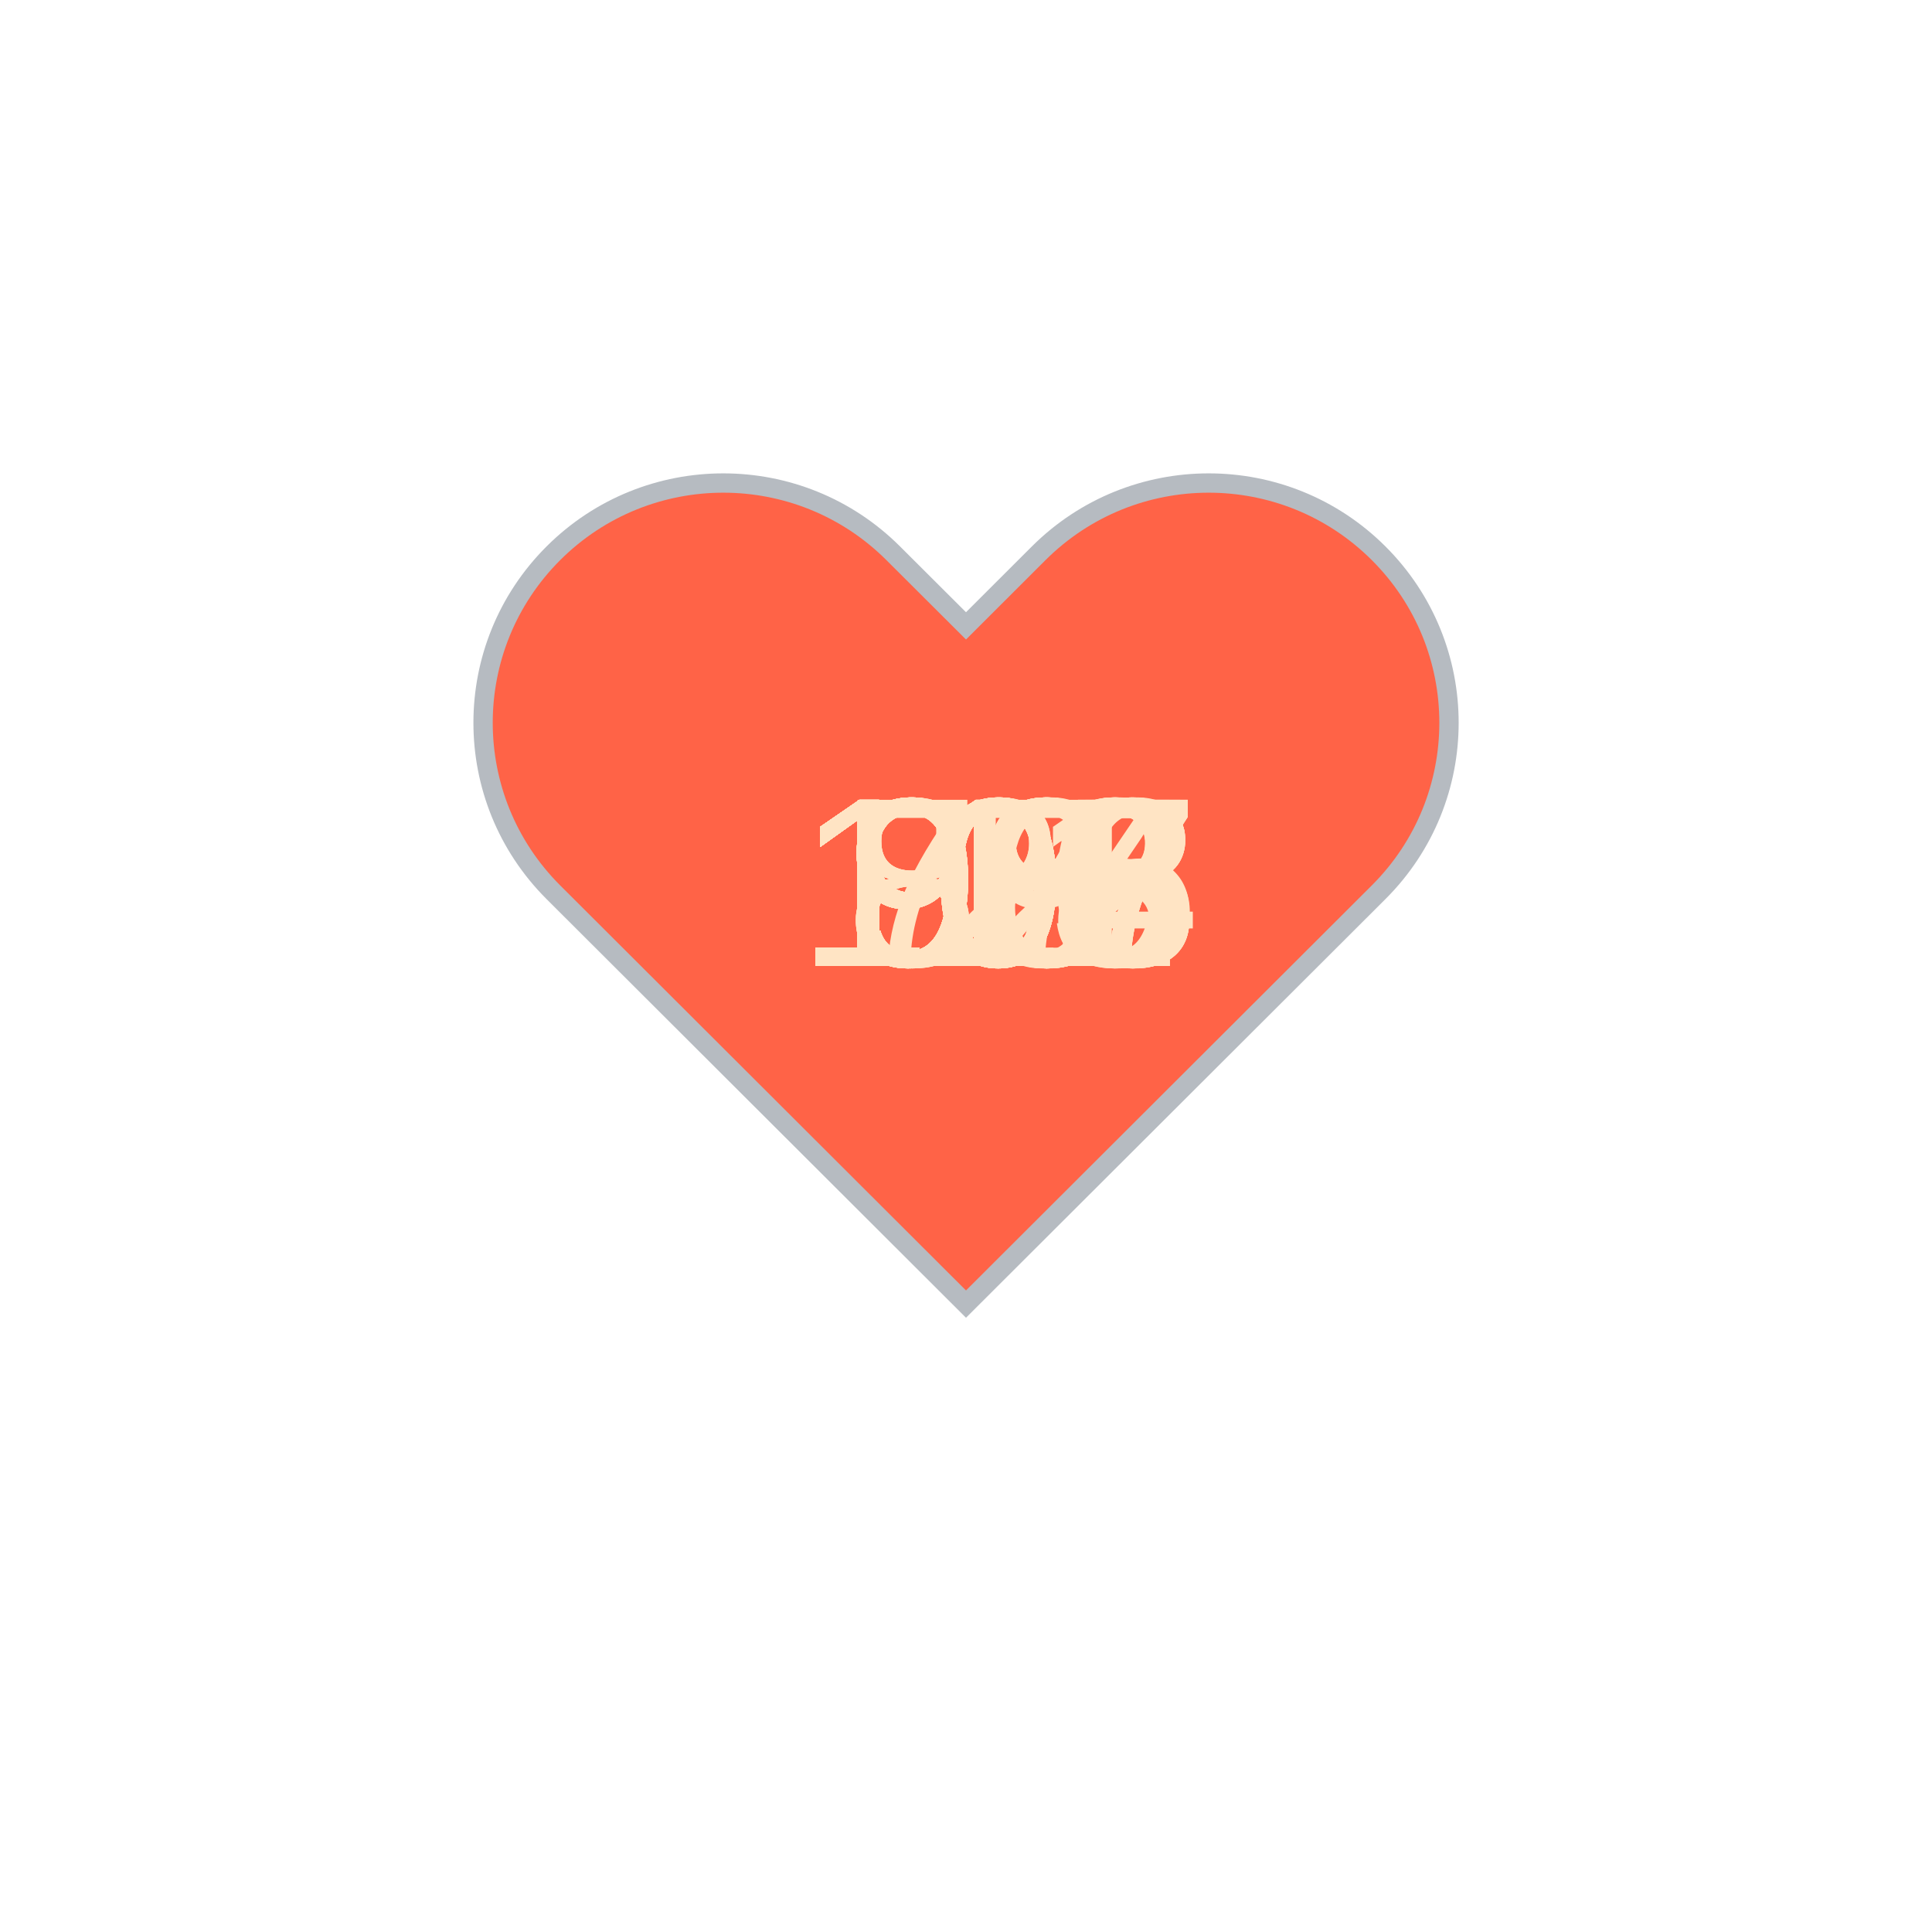
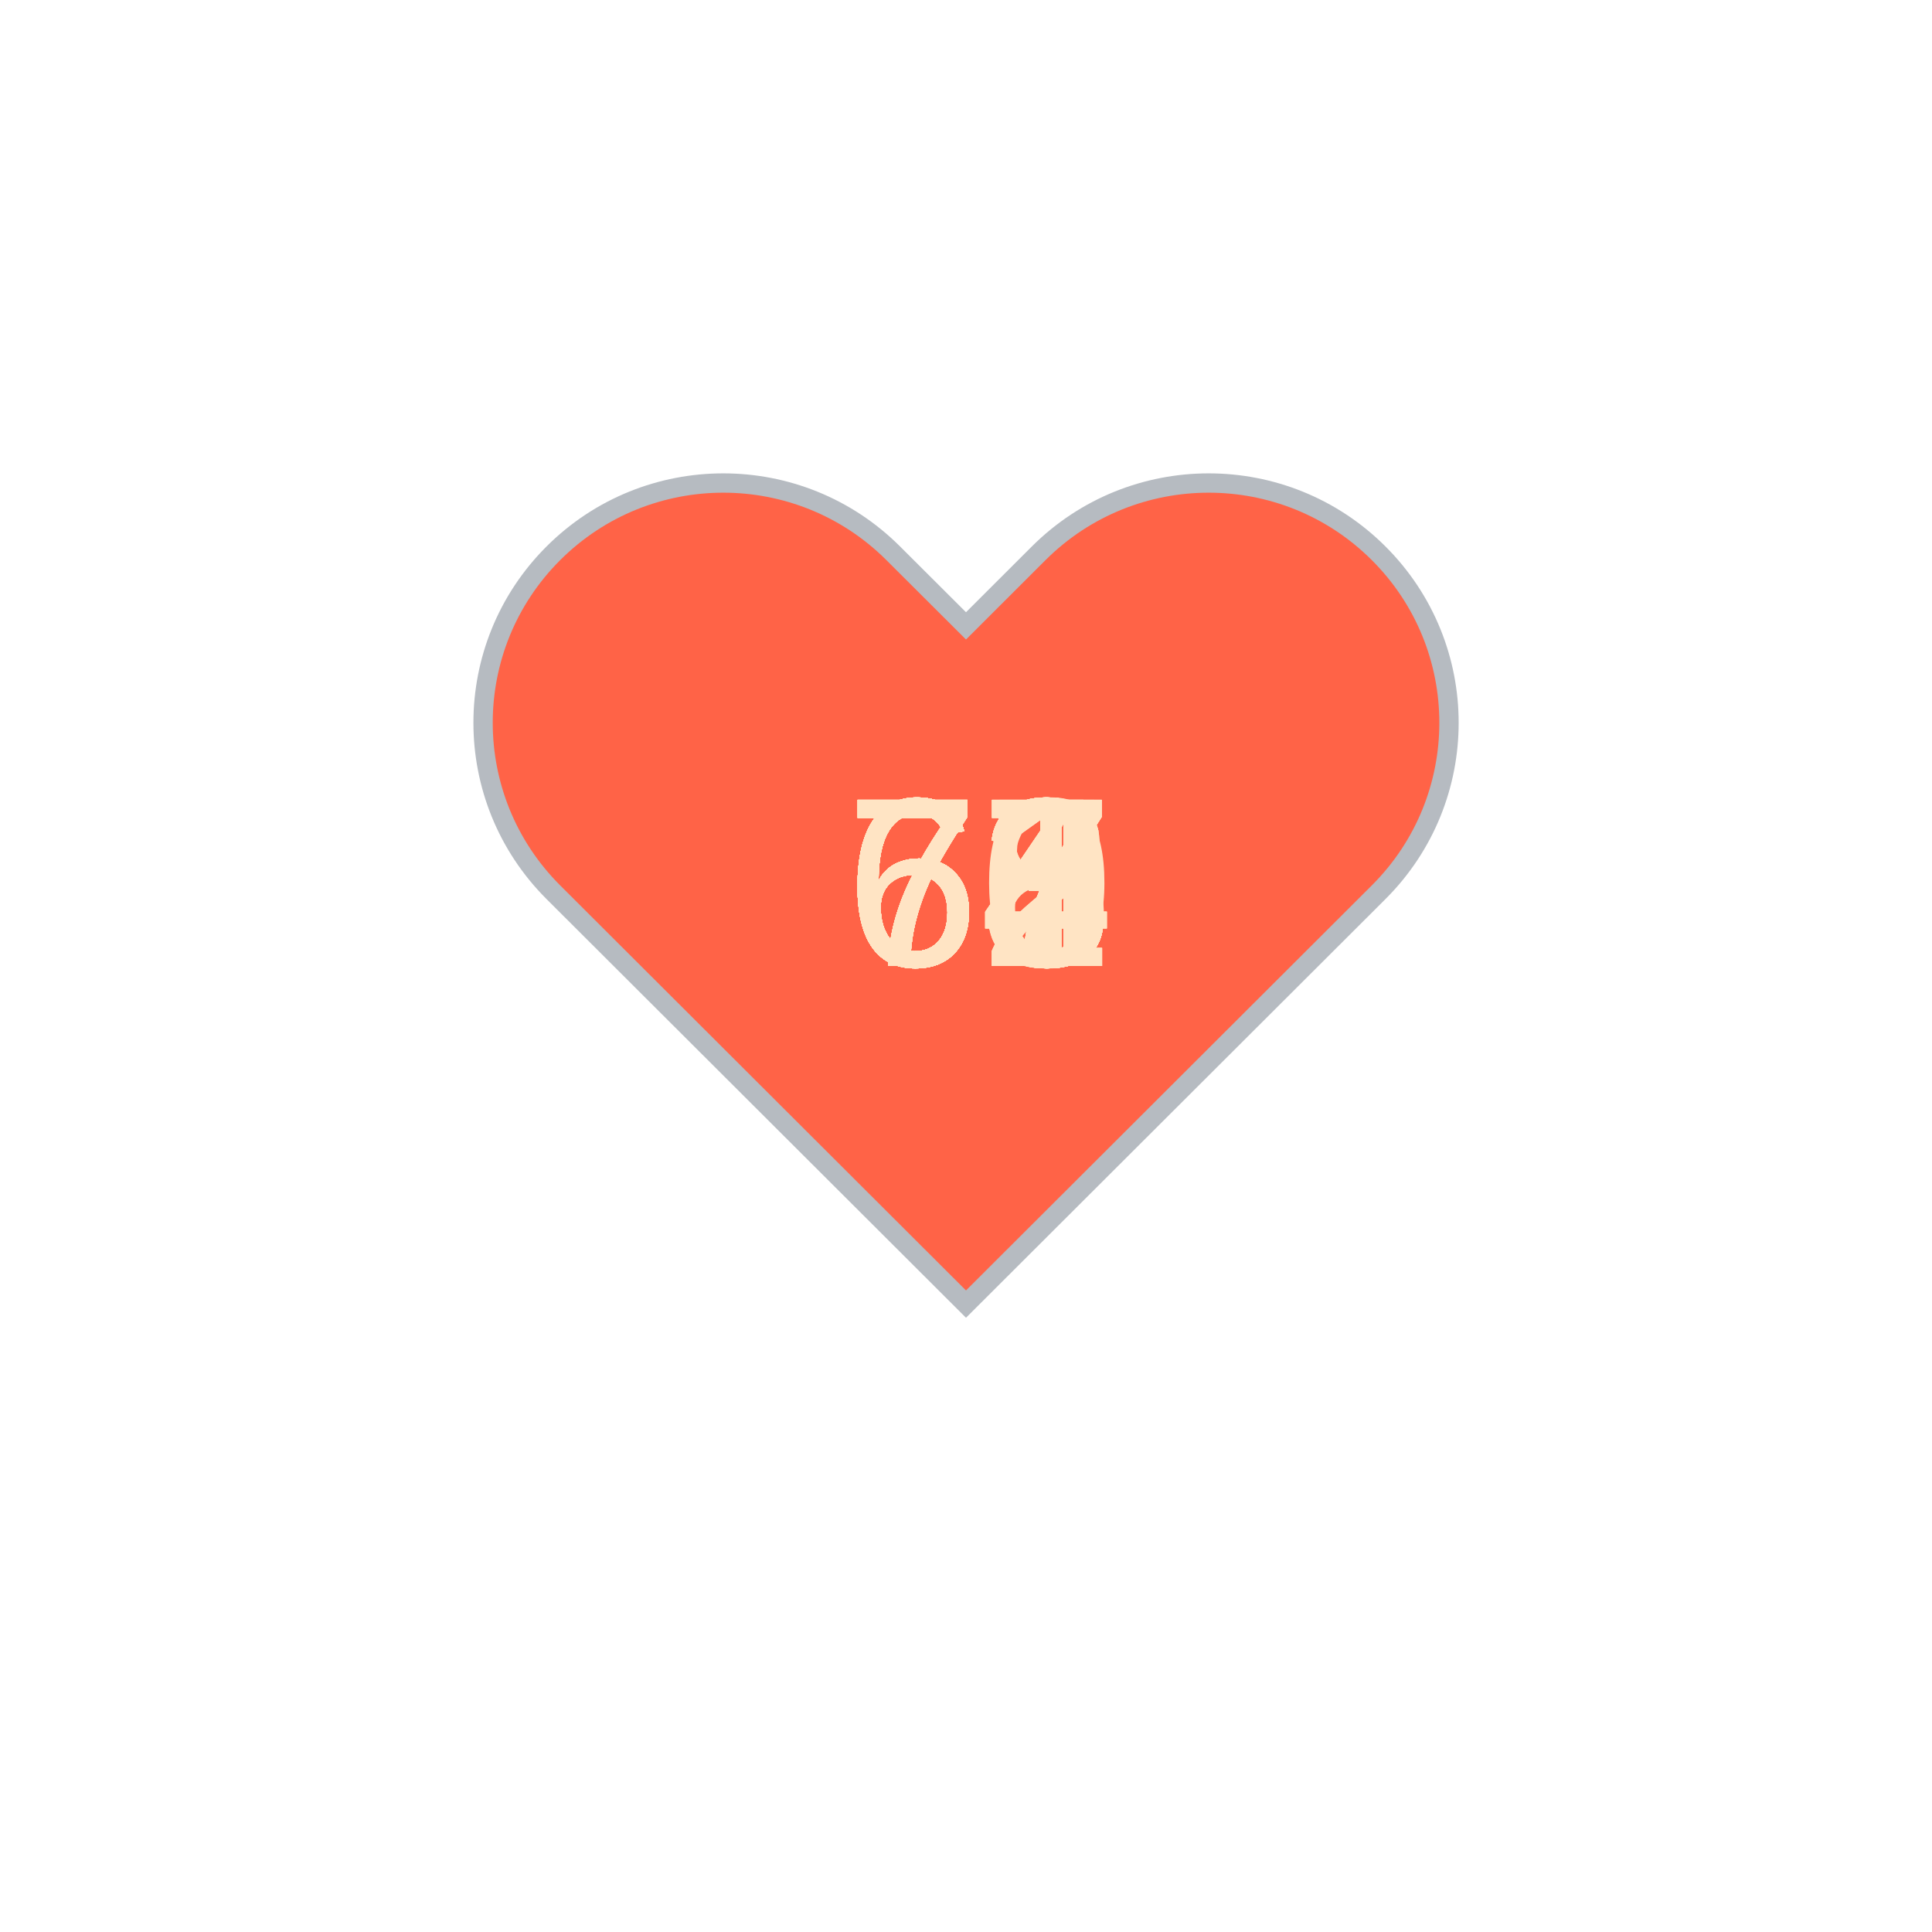
<svg xmlns="http://www.w3.org/2000/svg" baseProfile="full" height="150" version="1.1" viewBox="0,0,200,200" width="150">
  <defs />
  <g transform="translate(100 100)">
    <path d="M92.71,7.27L92.71,7.27c-9.71-9.69-25.46-9.69-35.18,0L50,14.79l-7.54-7.52C32.75-2.42,17-2.42,7.29,7.27v0 c-9.71,9.69-9.71,25.41,0,35.1L50,85l42.71-42.63C102.43,32.68,102.43,16.96,92.71,7.27z" fill="tomato" stroke="#B6BBC1" stroke-width="2" transform="translate(-50 -50)" />
    <animateTransform additive="sum" attributeName="transform" dur="1.2s" repeatCount="indefinite" type="scale" values="1; 1.5; 1.25; 1.5; 1.5; 1;" />
-     <text fill="bisque" style="font-size:25px; font-family:Arial" transform="translate(-17.5 0)">112<animate attributeName="visibility" dur="36.0s" keyTimes="0;0.03;0.07;0.1;0.13;0.17;0.2;0.23;0.27;0.3;0.33;0.37;0.4;0.43;0.47;0.5;0.53;0.57;0.6;0.63;0.67;0.7;0.73;0.77;0.8;0.83;0.87;0.9;0.93;0.97;1.0" repeatCount="indefinite" values="visible;hidden;hidden;hidden;hidden;hidden;hidden;hidden;hidden;hidden;hidden;hidden;hidden;hidden;hidden;hidden;hidden;hidden;hidden;hidden;hidden;hidden;hidden;hidden;hidden;hidden;hidden;hidden;hidden;hidden;hidden" />
+     <text fill="bisque" style="font-size:25px; font-family:Arial" transform="translate(-12.5 0)">67<animate attributeName="visibility" dur="36.0s" keyTimes="0;0.03;0.07;0.1;0.13;0.17;0.2;0.23;0.27;0.3;0.33;0.37;0.4;0.43;0.47;0.5;0.53;0.57;0.6;0.63;0.67;0.7;0.73;0.77;0.8;0.83;0.87;0.9;0.93;0.97;1.0" repeatCount="indefinite" values="visible;hidden;hidden;hidden;hidden;hidden;hidden;hidden;hidden;hidden;hidden;hidden;hidden;hidden;hidden;hidden;hidden;hidden;hidden;hidden;hidden;hidden;hidden;hidden;hidden;hidden;hidden;hidden;hidden;hidden;hidden" />
    </text>
-     <text fill="bisque" style="font-size:25px; font-family:Arial" transform="translate(-17.5 0)">110<animate attributeName="visibility" dur="36.0s" keyTimes="0;0.03;0.07;0.1;0.13;0.17;0.2;0.23;0.27;0.3;0.33;0.37;0.4;0.43;0.47;0.5;0.53;0.57;0.6;0.63;0.67;0.7;0.73;0.77;0.8;0.83;0.87;0.9;0.93;0.97;1.0" repeatCount="indefinite" values="hidden;visible;hidden;hidden;hidden;hidden;hidden;hidden;hidden;hidden;hidden;hidden;hidden;hidden;hidden;hidden;hidden;hidden;hidden;hidden;hidden;hidden;hidden;hidden;hidden;hidden;hidden;hidden;hidden;hidden;hidden" />
+     <text fill="bisque" style="font-size:25px; font-family:Arial" transform="translate(-12.5 0)">65<animate attributeName="visibility" dur="36.0s" keyTimes="0;0.03;0.07;0.1;0.13;0.17;0.2;0.23;0.27;0.3;0.33;0.37;0.4;0.43;0.47;0.5;0.53;0.57;0.6;0.63;0.67;0.7;0.73;0.77;0.8;0.83;0.87;0.9;0.93;0.97;1.0" repeatCount="indefinite" values="hidden;visible;hidden;hidden;hidden;hidden;hidden;hidden;hidden;hidden;hidden;hidden;hidden;hidden;hidden;hidden;hidden;hidden;hidden;hidden;hidden;hidden;hidden;hidden;hidden;hidden;hidden;hidden;hidden;hidden;hidden" />
    </text>
-     <text fill="bisque" style="font-size:25px; font-family:Arial" transform="translate(-17.5 0)">105<animate attributeName="visibility" dur="36.0s" keyTimes="0;0.03;0.07;0.1;0.13;0.17;0.2;0.23;0.27;0.3;0.33;0.37;0.4;0.43;0.47;0.5;0.53;0.57;0.6;0.63;0.67;0.7;0.73;0.77;0.8;0.83;0.87;0.9;0.93;0.97;1.0" repeatCount="indefinite" values="hidden;hidden;visible;hidden;hidden;hidden;hidden;hidden;hidden;hidden;hidden;hidden;hidden;hidden;hidden;hidden;hidden;hidden;hidden;hidden;hidden;hidden;hidden;hidden;hidden;hidden;hidden;hidden;hidden;hidden;hidden" />
+     <text fill="bisque" style="font-size:25px; font-family:Arial" transform="translate(-12.5 0)">67<animate attributeName="visibility" dur="36.0s" keyTimes="0;0.03;0.07;0.1;0.13;0.17;0.2;0.23;0.27;0.3;0.33;0.37;0.4;0.43;0.47;0.5;0.53;0.57;0.6;0.63;0.67;0.7;0.73;0.77;0.8;0.83;0.87;0.9;0.93;0.97;1.0" repeatCount="indefinite" values="hidden;hidden;visible;hidden;hidden;hidden;hidden;hidden;hidden;hidden;hidden;hidden;hidden;hidden;hidden;hidden;hidden;hidden;hidden;hidden;hidden;hidden;hidden;hidden;hidden;hidden;hidden;hidden;hidden;hidden;hidden" />
    </text>
-     <text fill="bisque" style="font-size:25px; font-family:Arial" transform="translate(-17.5 0)">108<animate attributeName="visibility" dur="36.0s" keyTimes="0;0.03;0.07;0.1;0.13;0.17;0.2;0.23;0.27;0.3;0.33;0.37;0.4;0.43;0.47;0.5;0.53;0.57;0.6;0.63;0.67;0.7;0.73;0.77;0.8;0.83;0.87;0.9;0.93;0.97;1.0" repeatCount="indefinite" values="hidden;hidden;hidden;visible;hidden;hidden;hidden;hidden;hidden;hidden;hidden;hidden;hidden;hidden;hidden;hidden;hidden;hidden;hidden;hidden;hidden;hidden;hidden;hidden;hidden;hidden;hidden;hidden;hidden;hidden;hidden" />
+     <text fill="bisque" style="font-size:25px; font-family:Arial" transform="translate(-12.5 0)">64<animate attributeName="visibility" dur="36.0s" keyTimes="0;0.03;0.07;0.1;0.13;0.17;0.2;0.23;0.27;0.3;0.33;0.37;0.4;0.43;0.47;0.5;0.53;0.57;0.6;0.63;0.67;0.7;0.73;0.77;0.8;0.83;0.87;0.9;0.93;0.97;1.0" repeatCount="indefinite" values="hidden;hidden;hidden;visible;hidden;hidden;hidden;hidden;hidden;hidden;hidden;hidden;hidden;hidden;hidden;hidden;hidden;hidden;hidden;hidden;hidden;hidden;hidden;hidden;hidden;hidden;hidden;hidden;hidden;hidden;hidden" />
    </text>
-     <text fill="bisque" style="font-size:25px; font-family:Arial" transform="translate(-17.5 0)">116<animate attributeName="visibility" dur="36.0s" keyTimes="0;0.03;0.07;0.1;0.13;0.17;0.2;0.23;0.27;0.3;0.33;0.37;0.4;0.43;0.47;0.5;0.53;0.57;0.6;0.63;0.67;0.7;0.73;0.77;0.8;0.83;0.87;0.9;0.93;0.97;1.0" repeatCount="indefinite" values="hidden;hidden;hidden;hidden;visible;hidden;hidden;hidden;hidden;hidden;hidden;hidden;hidden;hidden;hidden;hidden;hidden;hidden;hidden;hidden;hidden;hidden;hidden;hidden;hidden;hidden;hidden;hidden;hidden;hidden;hidden" />
+     <text fill="bisque" style="font-size:25px; font-family:Arial" transform="translate(-12.5 0)">63<animate attributeName="visibility" dur="36.0s" keyTimes="0;0.03;0.07;0.1;0.13;0.17;0.2;0.23;0.27;0.3;0.33;0.37;0.4;0.43;0.47;0.5;0.53;0.57;0.6;0.63;0.67;0.7;0.73;0.77;0.8;0.83;0.87;0.9;0.93;0.97;1.0" repeatCount="indefinite" values="hidden;hidden;hidden;hidden;visible;hidden;hidden;hidden;hidden;hidden;hidden;hidden;hidden;hidden;hidden;hidden;hidden;hidden;hidden;hidden;hidden;hidden;hidden;hidden;hidden;hidden;hidden;hidden;hidden;hidden;hidden" />
    </text>
-     <text fill="bisque" style="font-size:25px; font-family:Arial" transform="translate(-17.5 0)">107<animate attributeName="visibility" dur="36.0s" keyTimes="0;0.03;0.07;0.1;0.13;0.17;0.2;0.23;0.27;0.3;0.33;0.37;0.4;0.43;0.47;0.5;0.53;0.57;0.6;0.63;0.67;0.7;0.73;0.77;0.8;0.83;0.87;0.9;0.93;0.97;1.0" repeatCount="indefinite" values="hidden;hidden;hidden;hidden;hidden;visible;hidden;hidden;hidden;hidden;hidden;hidden;hidden;hidden;hidden;hidden;hidden;hidden;hidden;hidden;hidden;hidden;hidden;hidden;hidden;hidden;hidden;hidden;hidden;hidden;hidden" />
+     <text fill="bisque" style="font-size:25px; font-family:Arial" transform="translate(-12.5 0)">63<animate attributeName="visibility" dur="36.0s" keyTimes="0;0.03;0.07;0.1;0.13;0.17;0.2;0.23;0.27;0.3;0.33;0.37;0.4;0.43;0.47;0.5;0.53;0.57;0.6;0.63;0.67;0.7;0.73;0.77;0.8;0.83;0.87;0.9;0.93;0.97;1.0" repeatCount="indefinite" values="hidden;hidden;hidden;hidden;hidden;visible;hidden;hidden;hidden;hidden;hidden;hidden;hidden;hidden;hidden;hidden;hidden;hidden;hidden;hidden;hidden;hidden;hidden;hidden;hidden;hidden;hidden;hidden;hidden;hidden;hidden" />
    </text>
-     <text fill="bisque" style="font-size:25px; font-family:Arial" transform="translate(-17.5 0)">106<animate attributeName="visibility" dur="36.0s" keyTimes="0;0.03;0.07;0.1;0.13;0.17;0.2;0.23;0.27;0.3;0.33;0.37;0.4;0.43;0.47;0.5;0.53;0.57;0.6;0.63;0.67;0.7;0.73;0.77;0.8;0.83;0.87;0.9;0.93;0.97;1.0" repeatCount="indefinite" values="hidden;hidden;hidden;hidden;hidden;hidden;visible;hidden;hidden;hidden;hidden;hidden;hidden;hidden;hidden;hidden;hidden;hidden;hidden;hidden;hidden;hidden;hidden;hidden;hidden;hidden;hidden;hidden;hidden;hidden;hidden" />
+     <text fill="bisque" style="font-size:25px; font-family:Arial" transform="translate(-12.5 0)">66<animate attributeName="visibility" dur="36.0s" keyTimes="0;0.03;0.07;0.1;0.13;0.17;0.2;0.23;0.27;0.3;0.33;0.37;0.4;0.43;0.47;0.5;0.53;0.57;0.6;0.63;0.67;0.7;0.73;0.77;0.8;0.83;0.87;0.9;0.93;0.97;1.0" repeatCount="indefinite" values="hidden;hidden;hidden;hidden;hidden;hidden;visible;hidden;hidden;hidden;hidden;hidden;hidden;hidden;hidden;hidden;hidden;hidden;hidden;hidden;hidden;hidden;hidden;hidden;hidden;hidden;hidden;hidden;hidden;hidden;hidden" />
    </text>
-     <text fill="bisque" style="font-size:25px; font-family:Arial" transform="translate(-17.5 0)">108<animate attributeName="visibility" dur="36.0s" keyTimes="0;0.03;0.07;0.1;0.13;0.17;0.2;0.23;0.27;0.3;0.33;0.37;0.4;0.43;0.47;0.5;0.53;0.57;0.6;0.63;0.67;0.7;0.73;0.77;0.8;0.83;0.87;0.9;0.93;0.97;1.0" repeatCount="indefinite" values="hidden;hidden;hidden;hidden;hidden;hidden;hidden;visible;hidden;hidden;hidden;hidden;hidden;hidden;hidden;hidden;hidden;hidden;hidden;hidden;hidden;hidden;hidden;hidden;hidden;hidden;hidden;hidden;hidden;hidden;hidden" />
+     <text fill="bisque" style="font-size:25px; font-family:Arial" transform="translate(-12.5 0)">68<animate attributeName="visibility" dur="36.0s" keyTimes="0;0.03;0.07;0.1;0.13;0.17;0.2;0.23;0.27;0.3;0.33;0.37;0.4;0.43;0.47;0.5;0.53;0.57;0.6;0.63;0.67;0.7;0.73;0.77;0.8;0.83;0.87;0.9;0.93;0.97;1.0" repeatCount="indefinite" values="hidden;hidden;hidden;hidden;hidden;hidden;hidden;visible;hidden;hidden;hidden;hidden;hidden;hidden;hidden;hidden;hidden;hidden;hidden;hidden;hidden;hidden;hidden;hidden;hidden;hidden;hidden;hidden;hidden;hidden;hidden" />
    </text>
-     <text fill="bisque" style="font-size:25px; font-family:Arial" transform="translate(-17.5 0)">107<animate attributeName="visibility" dur="36.0s" keyTimes="0;0.03;0.07;0.1;0.13;0.17;0.2;0.23;0.27;0.3;0.33;0.37;0.4;0.43;0.47;0.5;0.53;0.57;0.6;0.63;0.67;0.7;0.73;0.77;0.8;0.83;0.87;0.9;0.93;0.97;1.0" repeatCount="indefinite" values="hidden;hidden;hidden;hidden;hidden;hidden;hidden;hidden;visible;hidden;hidden;hidden;hidden;hidden;hidden;hidden;hidden;hidden;hidden;hidden;hidden;hidden;hidden;hidden;hidden;hidden;hidden;hidden;hidden;hidden;hidden" />
+     <text fill="bisque" style="font-size:25px; font-family:Arial" transform="translate(-12.5 0)">62<animate attributeName="visibility" dur="36.0s" keyTimes="0;0.03;0.07;0.1;0.13;0.17;0.2;0.23;0.27;0.3;0.33;0.37;0.4;0.43;0.47;0.5;0.53;0.57;0.6;0.63;0.67;0.7;0.73;0.77;0.8;0.83;0.87;0.9;0.93;0.97;1.0" repeatCount="indefinite" values="hidden;hidden;hidden;hidden;hidden;hidden;hidden;hidden;visible;hidden;hidden;hidden;hidden;hidden;hidden;hidden;hidden;hidden;hidden;hidden;hidden;hidden;hidden;hidden;hidden;hidden;hidden;hidden;hidden;hidden;hidden" />
    </text>
-     <text fill="bisque" style="font-size:25px; font-family:Arial" transform="translate(-17.5 0)">107<animate attributeName="visibility" dur="36.0s" keyTimes="0;0.03;0.07;0.1;0.13;0.17;0.2;0.23;0.27;0.3;0.33;0.37;0.4;0.43;0.47;0.5;0.53;0.57;0.6;0.63;0.67;0.7;0.73;0.77;0.8;0.83;0.87;0.9;0.93;0.97;1.0" repeatCount="indefinite" values="hidden;hidden;hidden;hidden;hidden;hidden;hidden;hidden;hidden;visible;hidden;hidden;hidden;hidden;hidden;hidden;hidden;hidden;hidden;hidden;hidden;hidden;hidden;hidden;hidden;hidden;hidden;hidden;hidden;hidden;hidden" />
+     <text fill="bisque" style="font-size:25px; font-family:Arial" transform="translate(-12.5 0)">64<animate attributeName="visibility" dur="36.0s" keyTimes="0;0.03;0.07;0.1;0.13;0.17;0.2;0.23;0.27;0.3;0.33;0.37;0.4;0.43;0.47;0.5;0.53;0.57;0.6;0.63;0.67;0.7;0.73;0.77;0.8;0.83;0.87;0.9;0.93;0.97;1.0" repeatCount="indefinite" values="hidden;hidden;hidden;hidden;hidden;hidden;hidden;hidden;hidden;visible;hidden;hidden;hidden;hidden;hidden;hidden;hidden;hidden;hidden;hidden;hidden;hidden;hidden;hidden;hidden;hidden;hidden;hidden;hidden;hidden;hidden" />
    </text>
-     <text fill="bisque" style="font-size:25px; font-family:Arial" transform="translate(-12.5 0)">96<animate attributeName="visibility" dur="36.0s" keyTimes="0;0.03;0.07;0.1;0.13;0.17;0.2;0.23;0.27;0.3;0.33;0.37;0.4;0.43;0.47;0.5;0.53;0.57;0.6;0.63;0.67;0.7;0.73;0.77;0.8;0.83;0.87;0.9;0.93;0.97;1.0" repeatCount="indefinite" values="hidden;hidden;hidden;hidden;hidden;hidden;hidden;hidden;hidden;hidden;visible;hidden;hidden;hidden;hidden;hidden;hidden;hidden;hidden;hidden;hidden;hidden;hidden;hidden;hidden;hidden;hidden;hidden;hidden;hidden;hidden" />
+     <text fill="bisque" style="font-size:25px; font-family:Arial" transform="translate(-12.5 0)">67<animate attributeName="visibility" dur="36.0s" keyTimes="0;0.03;0.07;0.1;0.13;0.17;0.2;0.23;0.27;0.3;0.33;0.37;0.4;0.43;0.47;0.5;0.53;0.57;0.6;0.63;0.67;0.7;0.73;0.77;0.8;0.83;0.87;0.9;0.93;0.97;1.0" repeatCount="indefinite" values="hidden;hidden;hidden;hidden;hidden;hidden;hidden;hidden;hidden;hidden;visible;hidden;hidden;hidden;hidden;hidden;hidden;hidden;hidden;hidden;hidden;hidden;hidden;hidden;hidden;hidden;hidden;hidden;hidden;hidden;hidden" />
    </text>
-     <text fill="bisque" style="font-size:25px; font-family:Arial" transform="translate(-12.5 0)">90<animate attributeName="visibility" dur="36.0s" keyTimes="0;0.03;0.07;0.1;0.13;0.17;0.2;0.23;0.27;0.3;0.33;0.37;0.4;0.43;0.47;0.5;0.53;0.57;0.6;0.63;0.67;0.7;0.73;0.77;0.8;0.83;0.87;0.9;0.93;0.97;1.0" repeatCount="indefinite" values="hidden;hidden;hidden;hidden;hidden;hidden;hidden;hidden;hidden;hidden;hidden;visible;hidden;hidden;hidden;hidden;hidden;hidden;hidden;hidden;hidden;hidden;hidden;hidden;hidden;hidden;hidden;hidden;hidden;hidden;hidden" />
+     <text fill="bisque" style="font-size:25px; font-family:Arial" transform="translate(-12.5 0)">68<animate attributeName="visibility" dur="36.0s" keyTimes="0;0.03;0.07;0.1;0.13;0.17;0.2;0.23;0.27;0.3;0.33;0.37;0.4;0.43;0.47;0.5;0.53;0.57;0.6;0.63;0.67;0.7;0.73;0.77;0.8;0.83;0.87;0.9;0.93;0.97;1.0" repeatCount="indefinite" values="hidden;hidden;hidden;hidden;hidden;hidden;hidden;hidden;hidden;hidden;hidden;visible;hidden;hidden;hidden;hidden;hidden;hidden;hidden;hidden;hidden;hidden;hidden;hidden;hidden;hidden;hidden;hidden;hidden;hidden;hidden" />
    </text>
-     <text fill="bisque" style="font-size:25px; font-family:Arial" transform="translate(-12.5 0)">88<animate attributeName="visibility" dur="36.0s" keyTimes="0;0.03;0.07;0.1;0.13;0.17;0.2;0.23;0.27;0.3;0.33;0.37;0.4;0.43;0.47;0.5;0.53;0.57;0.6;0.63;0.67;0.7;0.73;0.77;0.8;0.83;0.87;0.9;0.93;0.97;1.0" repeatCount="indefinite" values="hidden;hidden;hidden;hidden;hidden;hidden;hidden;hidden;hidden;hidden;hidden;hidden;visible;hidden;hidden;hidden;hidden;hidden;hidden;hidden;hidden;hidden;hidden;hidden;hidden;hidden;hidden;hidden;hidden;hidden;hidden" />
+     <text fill="bisque" style="font-size:25px; font-family:Arial" transform="translate(-12.5 0)">64<animate attributeName="visibility" dur="36.0s" keyTimes="0;0.03;0.07;0.1;0.13;0.17;0.2;0.23;0.27;0.3;0.33;0.37;0.4;0.43;0.47;0.5;0.53;0.57;0.6;0.63;0.67;0.7;0.73;0.77;0.8;0.83;0.87;0.9;0.93;0.97;1.0" repeatCount="indefinite" values="hidden;hidden;hidden;hidden;hidden;hidden;hidden;hidden;hidden;hidden;hidden;hidden;visible;hidden;hidden;hidden;hidden;hidden;hidden;hidden;hidden;hidden;hidden;hidden;hidden;hidden;hidden;hidden;hidden;hidden;hidden" />
    </text>
-     <text fill="bisque" style="font-size:25px; font-family:Arial" transform="translate(-12.5 0)">88<animate attributeName="visibility" dur="36.0s" keyTimes="0;0.03;0.07;0.1;0.13;0.17;0.2;0.23;0.27;0.3;0.33;0.37;0.4;0.43;0.47;0.5;0.53;0.57;0.6;0.63;0.67;0.7;0.73;0.77;0.8;0.83;0.87;0.9;0.93;0.97;1.0" repeatCount="indefinite" values="hidden;hidden;hidden;hidden;hidden;hidden;hidden;hidden;hidden;hidden;hidden;hidden;hidden;visible;hidden;hidden;hidden;hidden;hidden;hidden;hidden;hidden;hidden;hidden;hidden;hidden;hidden;hidden;hidden;hidden;hidden" />
+     <text fill="bisque" style="font-size:25px; font-family:Arial" transform="translate(-12.5 0)">63<animate attributeName="visibility" dur="36.0s" keyTimes="0;0.03;0.07;0.1;0.13;0.17;0.2;0.23;0.27;0.3;0.33;0.37;0.4;0.43;0.47;0.5;0.53;0.57;0.6;0.63;0.67;0.7;0.73;0.77;0.8;0.83;0.87;0.9;0.93;0.97;1.0" repeatCount="indefinite" values="hidden;hidden;hidden;hidden;hidden;hidden;hidden;hidden;hidden;hidden;hidden;hidden;hidden;visible;hidden;hidden;hidden;hidden;hidden;hidden;hidden;hidden;hidden;hidden;hidden;hidden;hidden;hidden;hidden;hidden;hidden" />
    </text>
-     <text fill="bisque" style="font-size:25px; font-family:Arial" transform="translate(-12.5 0)">87<animate attributeName="visibility" dur="36.0s" keyTimes="0;0.03;0.07;0.1;0.13;0.17;0.2;0.23;0.27;0.3;0.33;0.37;0.4;0.43;0.47;0.5;0.53;0.57;0.6;0.63;0.67;0.7;0.73;0.77;0.8;0.83;0.87;0.9;0.93;0.97;1.0" repeatCount="indefinite" values="hidden;hidden;hidden;hidden;hidden;hidden;hidden;hidden;hidden;hidden;hidden;hidden;hidden;hidden;visible;hidden;hidden;hidden;hidden;hidden;hidden;hidden;hidden;hidden;hidden;hidden;hidden;hidden;hidden;hidden;hidden" />
+     <text fill="bisque" style="font-size:25px; font-family:Arial" transform="translate(-12.5 0)">63<animate attributeName="visibility" dur="36.0s" keyTimes="0;0.03;0.07;0.1;0.13;0.17;0.2;0.23;0.27;0.3;0.33;0.37;0.4;0.43;0.47;0.5;0.53;0.57;0.6;0.63;0.67;0.7;0.73;0.77;0.8;0.83;0.87;0.9;0.93;0.97;1.0" repeatCount="indefinite" values="hidden;hidden;hidden;hidden;hidden;hidden;hidden;hidden;hidden;hidden;hidden;hidden;hidden;hidden;visible;hidden;hidden;hidden;hidden;hidden;hidden;hidden;hidden;hidden;hidden;hidden;hidden;hidden;hidden;hidden;hidden" />
    </text>
-     <text fill="bisque" style="font-size:25px; font-family:Arial" transform="translate(-12.5 0)">92<animate attributeName="visibility" dur="36.0s" keyTimes="0;0.03;0.07;0.1;0.13;0.17;0.2;0.23;0.27;0.3;0.33;0.37;0.4;0.43;0.47;0.5;0.53;0.57;0.6;0.63;0.67;0.7;0.73;0.77;0.8;0.83;0.87;0.9;0.93;0.97;1.0" repeatCount="indefinite" values="hidden;hidden;hidden;hidden;hidden;hidden;hidden;hidden;hidden;hidden;hidden;hidden;hidden;hidden;hidden;visible;hidden;hidden;hidden;hidden;hidden;hidden;hidden;hidden;hidden;hidden;hidden;hidden;hidden;hidden;hidden" />
+     <text fill="bisque" style="font-size:25px; font-family:Arial" transform="translate(-12.5 0)">63<animate attributeName="visibility" dur="36.0s" keyTimes="0;0.03;0.07;0.1;0.13;0.17;0.2;0.23;0.27;0.3;0.33;0.37;0.4;0.43;0.47;0.5;0.53;0.57;0.6;0.63;0.67;0.7;0.73;0.77;0.8;0.83;0.87;0.9;0.93;0.97;1.0" repeatCount="indefinite" values="hidden;hidden;hidden;hidden;hidden;hidden;hidden;hidden;hidden;hidden;hidden;hidden;hidden;hidden;hidden;visible;hidden;hidden;hidden;hidden;hidden;hidden;hidden;hidden;hidden;hidden;hidden;hidden;hidden;hidden;hidden" />
    </text>
-     <text fill="bisque" style="font-size:25px; font-family:Arial" transform="translate(-12.5 0)">93<animate attributeName="visibility" dur="36.0s" keyTimes="0;0.03;0.07;0.1;0.13;0.17;0.2;0.23;0.27;0.3;0.33;0.37;0.4;0.43;0.47;0.5;0.53;0.57;0.6;0.63;0.67;0.7;0.73;0.77;0.8;0.83;0.87;0.9;0.93;0.97;1.0" repeatCount="indefinite" values="hidden;hidden;hidden;hidden;hidden;hidden;hidden;hidden;hidden;hidden;hidden;hidden;hidden;hidden;hidden;hidden;visible;hidden;hidden;hidden;hidden;hidden;hidden;hidden;hidden;hidden;hidden;hidden;hidden;hidden;hidden" />
+     <text fill="bisque" style="font-size:25px; font-family:Arial" transform="translate(-12.5 0)">63<animate attributeName="visibility" dur="36.0s" keyTimes="0;0.03;0.07;0.1;0.13;0.17;0.2;0.23;0.27;0.3;0.33;0.37;0.4;0.43;0.47;0.5;0.53;0.57;0.6;0.63;0.67;0.7;0.73;0.77;0.8;0.83;0.87;0.9;0.93;0.97;1.0" repeatCount="indefinite" values="hidden;hidden;hidden;hidden;hidden;hidden;hidden;hidden;hidden;hidden;hidden;hidden;hidden;hidden;hidden;hidden;visible;hidden;hidden;hidden;hidden;hidden;hidden;hidden;hidden;hidden;hidden;hidden;hidden;hidden;hidden" />
    </text>
-     <text fill="bisque" style="font-size:25px; font-family:Arial" transform="translate(-12.5 0)">90<animate attributeName="visibility" dur="36.0s" keyTimes="0;0.03;0.07;0.1;0.13;0.17;0.2;0.23;0.27;0.3;0.33;0.37;0.4;0.43;0.47;0.5;0.53;0.57;0.6;0.63;0.67;0.7;0.73;0.77;0.8;0.83;0.87;0.9;0.93;0.97;1.0" repeatCount="indefinite" values="hidden;hidden;hidden;hidden;hidden;hidden;hidden;hidden;hidden;hidden;hidden;hidden;hidden;hidden;hidden;hidden;hidden;visible;hidden;hidden;hidden;hidden;hidden;hidden;hidden;hidden;hidden;hidden;hidden;hidden;hidden" />
+     <text fill="bisque" style="font-size:25px; font-family:Arial" transform="translate(-12.5 0)">63<animate attributeName="visibility" dur="36.0s" keyTimes="0;0.03;0.07;0.1;0.13;0.17;0.2;0.23;0.27;0.3;0.33;0.37;0.4;0.43;0.47;0.5;0.53;0.57;0.6;0.63;0.67;0.7;0.73;0.77;0.8;0.83;0.87;0.9;0.93;0.97;1.0" repeatCount="indefinite" values="hidden;hidden;hidden;hidden;hidden;hidden;hidden;hidden;hidden;hidden;hidden;hidden;hidden;hidden;hidden;hidden;hidden;visible;hidden;hidden;hidden;hidden;hidden;hidden;hidden;hidden;hidden;hidden;hidden;hidden;hidden" />
    </text>
-     <text fill="bisque" style="font-size:25px; font-family:Arial" transform="translate(-12.5 0)">90<animate attributeName="visibility" dur="36.0s" keyTimes="0;0.03;0.07;0.1;0.13;0.17;0.2;0.23;0.27;0.3;0.33;0.37;0.4;0.43;0.47;0.5;0.53;0.57;0.6;0.63;0.67;0.7;0.73;0.77;0.8;0.83;0.87;0.9;0.93;0.97;1.0" repeatCount="indefinite" values="hidden;hidden;hidden;hidden;hidden;hidden;hidden;hidden;hidden;hidden;hidden;hidden;hidden;hidden;hidden;hidden;hidden;hidden;visible;hidden;hidden;hidden;hidden;hidden;hidden;hidden;hidden;hidden;hidden;hidden;hidden" />
+     <text fill="bisque" style="font-size:25px; font-family:Arial" transform="translate(-12.5 0)">71<animate attributeName="visibility" dur="36.0s" keyTimes="0;0.03;0.07;0.1;0.13;0.17;0.2;0.23;0.27;0.3;0.33;0.37;0.4;0.43;0.47;0.5;0.53;0.57;0.6;0.63;0.67;0.7;0.73;0.77;0.8;0.83;0.87;0.9;0.93;0.97;1.0" repeatCount="indefinite" values="hidden;hidden;hidden;hidden;hidden;hidden;hidden;hidden;hidden;hidden;hidden;hidden;hidden;hidden;hidden;hidden;hidden;hidden;visible;hidden;hidden;hidden;hidden;hidden;hidden;hidden;hidden;hidden;hidden;hidden;hidden" />
    </text>
-     <text fill="bisque" style="font-size:25px; font-family:Arial" transform="translate(-12.5 0)">93<animate attributeName="visibility" dur="36.0s" keyTimes="0;0.03;0.07;0.1;0.13;0.17;0.2;0.23;0.27;0.3;0.33;0.37;0.4;0.43;0.47;0.5;0.53;0.57;0.6;0.63;0.67;0.7;0.73;0.77;0.8;0.83;0.87;0.9;0.93;0.97;1.0" repeatCount="indefinite" values="hidden;hidden;hidden;hidden;hidden;hidden;hidden;hidden;hidden;hidden;hidden;hidden;hidden;hidden;hidden;hidden;hidden;hidden;hidden;visible;hidden;hidden;hidden;hidden;hidden;hidden;hidden;hidden;hidden;hidden;hidden" />
+     <text fill="bisque" style="font-size:25px; font-family:Arial" transform="translate(-12.5 0)">73<animate attributeName="visibility" dur="36.0s" keyTimes="0;0.03;0.07;0.1;0.13;0.17;0.2;0.23;0.27;0.3;0.33;0.37;0.4;0.43;0.47;0.5;0.53;0.57;0.6;0.63;0.67;0.7;0.73;0.77;0.8;0.83;0.87;0.9;0.93;0.97;1.0" repeatCount="indefinite" values="hidden;hidden;hidden;hidden;hidden;hidden;hidden;hidden;hidden;hidden;hidden;hidden;hidden;hidden;hidden;hidden;hidden;hidden;hidden;visible;hidden;hidden;hidden;hidden;hidden;hidden;hidden;hidden;hidden;hidden;hidden" />
    </text>
-     <text fill="bisque" style="font-size:25px; font-family:Arial" transform="translate(-12.5 0)">98<animate attributeName="visibility" dur="36.0s" keyTimes="0;0.03;0.07;0.1;0.13;0.17;0.2;0.23;0.27;0.3;0.33;0.37;0.4;0.43;0.47;0.5;0.53;0.57;0.6;0.63;0.67;0.7;0.73;0.77;0.8;0.83;0.87;0.9;0.93;0.97;1.0" repeatCount="indefinite" values="hidden;hidden;hidden;hidden;hidden;hidden;hidden;hidden;hidden;hidden;hidden;hidden;hidden;hidden;hidden;hidden;hidden;hidden;hidden;hidden;visible;hidden;hidden;hidden;hidden;hidden;hidden;hidden;hidden;hidden;hidden" />
+     <text fill="bisque" style="font-size:25px; font-family:Arial" transform="translate(-12.5 0)">74<animate attributeName="visibility" dur="36.0s" keyTimes="0;0.03;0.07;0.1;0.13;0.17;0.2;0.23;0.27;0.3;0.33;0.37;0.4;0.43;0.47;0.5;0.53;0.57;0.6;0.63;0.67;0.7;0.73;0.77;0.8;0.83;0.87;0.9;0.93;0.97;1.0" repeatCount="indefinite" values="hidden;hidden;hidden;hidden;hidden;hidden;hidden;hidden;hidden;hidden;hidden;hidden;hidden;hidden;hidden;hidden;hidden;hidden;hidden;hidden;visible;hidden;hidden;hidden;hidden;hidden;hidden;hidden;hidden;hidden;hidden" />
    </text>
-     <text fill="bisque" style="font-size:25px; font-family:Arial" transform="translate(-17.5 0)">123<animate attributeName="visibility" dur="36.0s" keyTimes="0;0.03;0.07;0.1;0.13;0.17;0.2;0.23;0.27;0.3;0.33;0.37;0.4;0.43;0.47;0.5;0.53;0.57;0.6;0.63;0.67;0.7;0.73;0.77;0.8;0.83;0.87;0.9;0.93;0.97;1.0" repeatCount="indefinite" values="hidden;hidden;hidden;hidden;hidden;hidden;hidden;hidden;hidden;hidden;hidden;hidden;hidden;hidden;hidden;hidden;hidden;hidden;hidden;hidden;hidden;visible;hidden;hidden;hidden;hidden;hidden;hidden;hidden;hidden;hidden" />
+     <text fill="bisque" style="font-size:25px; font-family:Arial" transform="translate(-12.5 0)">73<animate attributeName="visibility" dur="36.0s" keyTimes="0;0.03;0.07;0.1;0.13;0.17;0.2;0.23;0.27;0.3;0.33;0.37;0.4;0.43;0.47;0.5;0.53;0.57;0.6;0.63;0.67;0.7;0.73;0.77;0.8;0.83;0.87;0.9;0.93;0.97;1.0" repeatCount="indefinite" values="hidden;hidden;hidden;hidden;hidden;hidden;hidden;hidden;hidden;hidden;hidden;hidden;hidden;hidden;hidden;hidden;hidden;hidden;hidden;hidden;hidden;visible;hidden;hidden;hidden;hidden;hidden;hidden;hidden;hidden;hidden" />
    </text>
-     <text fill="bisque" style="font-size:25px; font-family:Arial" transform="translate(-17.5 0)">118<animate attributeName="visibility" dur="36.0s" keyTimes="0;0.03;0.07;0.1;0.13;0.17;0.2;0.23;0.27;0.3;0.33;0.37;0.4;0.43;0.47;0.5;0.53;0.57;0.6;0.63;0.67;0.7;0.73;0.77;0.8;0.83;0.87;0.9;0.93;0.97;1.0" repeatCount="indefinite" values="hidden;hidden;hidden;hidden;hidden;hidden;hidden;hidden;hidden;hidden;hidden;hidden;hidden;hidden;hidden;hidden;hidden;hidden;hidden;hidden;hidden;hidden;visible;hidden;hidden;hidden;hidden;hidden;hidden;hidden;hidden" />
+     <text fill="bisque" style="font-size:25px; font-family:Arial" transform="translate(-12.5 0)">73<animate attributeName="visibility" dur="36.0s" keyTimes="0;0.03;0.07;0.1;0.13;0.17;0.2;0.23;0.27;0.3;0.33;0.37;0.4;0.43;0.47;0.5;0.53;0.57;0.6;0.63;0.67;0.7;0.73;0.77;0.8;0.83;0.87;0.9;0.93;0.97;1.0" repeatCount="indefinite" values="hidden;hidden;hidden;hidden;hidden;hidden;hidden;hidden;hidden;hidden;hidden;hidden;hidden;hidden;hidden;hidden;hidden;hidden;hidden;hidden;hidden;hidden;visible;hidden;hidden;hidden;hidden;hidden;hidden;hidden;hidden" />
    </text>
-     <text fill="bisque" style="font-size:25px; font-family:Arial" transform="translate(-17.5 0)">112<animate attributeName="visibility" dur="36.0s" keyTimes="0;0.03;0.07;0.1;0.13;0.17;0.2;0.23;0.27;0.3;0.33;0.37;0.4;0.43;0.47;0.5;0.53;0.57;0.6;0.63;0.67;0.7;0.73;0.77;0.8;0.83;0.87;0.9;0.93;0.97;1.0" repeatCount="indefinite" values="hidden;hidden;hidden;hidden;hidden;hidden;hidden;hidden;hidden;hidden;hidden;hidden;hidden;hidden;hidden;hidden;hidden;hidden;hidden;hidden;hidden;hidden;hidden;visible;hidden;hidden;hidden;hidden;hidden;hidden;hidden" />
+     <text fill="bisque" style="font-size:25px; font-family:Arial" transform="translate(-12.5 0)">71<animate attributeName="visibility" dur="36.0s" keyTimes="0;0.03;0.07;0.1;0.13;0.17;0.2;0.23;0.27;0.3;0.33;0.37;0.4;0.43;0.47;0.5;0.53;0.57;0.6;0.63;0.67;0.7;0.73;0.77;0.8;0.83;0.87;0.9;0.93;0.97;1.0" repeatCount="indefinite" values="hidden;hidden;hidden;hidden;hidden;hidden;hidden;hidden;hidden;hidden;hidden;hidden;hidden;hidden;hidden;hidden;hidden;hidden;hidden;hidden;hidden;hidden;hidden;visible;hidden;hidden;hidden;hidden;hidden;hidden;hidden" />
    </text>
-     <text fill="bisque" style="font-size:25px; font-family:Arial" transform="translate(-17.5 0)">112<animate attributeName="visibility" dur="36.0s" keyTimes="0;0.03;0.07;0.1;0.13;0.17;0.2;0.23;0.27;0.3;0.33;0.37;0.4;0.43;0.47;0.5;0.53;0.57;0.6;0.63;0.67;0.7;0.73;0.77;0.8;0.83;0.87;0.9;0.93;0.97;1.0" repeatCount="indefinite" values="hidden;hidden;hidden;hidden;hidden;hidden;hidden;hidden;hidden;hidden;hidden;hidden;hidden;hidden;hidden;hidden;hidden;hidden;hidden;hidden;hidden;hidden;hidden;hidden;visible;hidden;hidden;hidden;hidden;hidden;hidden" />
+     <text fill="bisque" style="font-size:25px; font-family:Arial" transform="translate(-12.5 0)">73<animate attributeName="visibility" dur="36.0s" keyTimes="0;0.03;0.07;0.1;0.13;0.17;0.2;0.23;0.27;0.3;0.33;0.37;0.4;0.43;0.47;0.5;0.53;0.57;0.6;0.63;0.67;0.7;0.73;0.77;0.8;0.83;0.87;0.9;0.93;0.97;1.0" repeatCount="indefinite" values="hidden;hidden;hidden;hidden;hidden;hidden;hidden;hidden;hidden;hidden;hidden;hidden;hidden;hidden;hidden;hidden;hidden;hidden;hidden;hidden;hidden;hidden;hidden;hidden;visible;hidden;hidden;hidden;hidden;hidden;hidden" />
    </text>
-     <text fill="bisque" style="font-size:25px; font-family:Arial" transform="translate(-17.5 0)">111<animate attributeName="visibility" dur="36.0s" keyTimes="0;0.03;0.07;0.1;0.13;0.17;0.2;0.23;0.27;0.3;0.33;0.37;0.4;0.43;0.47;0.5;0.53;0.57;0.6;0.63;0.67;0.7;0.73;0.77;0.8;0.83;0.87;0.9;0.93;0.97;1.0" repeatCount="indefinite" values="hidden;hidden;hidden;hidden;hidden;hidden;hidden;hidden;hidden;hidden;hidden;hidden;hidden;hidden;hidden;hidden;hidden;hidden;hidden;hidden;hidden;hidden;hidden;hidden;hidden;visible;hidden;hidden;hidden;hidden;hidden" />
+     <text fill="bisque" style="font-size:25px; font-family:Arial" transform="translate(-12.5 0)">72<animate attributeName="visibility" dur="36.0s" keyTimes="0;0.03;0.07;0.1;0.13;0.17;0.2;0.23;0.27;0.3;0.33;0.37;0.4;0.43;0.47;0.5;0.53;0.57;0.6;0.63;0.67;0.7;0.73;0.77;0.8;0.83;0.87;0.9;0.93;0.97;1.0" repeatCount="indefinite" values="hidden;hidden;hidden;hidden;hidden;hidden;hidden;hidden;hidden;hidden;hidden;hidden;hidden;hidden;hidden;hidden;hidden;hidden;hidden;hidden;hidden;hidden;hidden;hidden;hidden;visible;hidden;hidden;hidden;hidden;hidden" />
    </text>
-     <text fill="bisque" style="font-size:25px; font-family:Arial" transform="translate(-17.5 0)">108<animate attributeName="visibility" dur="36.0s" keyTimes="0;0.03;0.07;0.1;0.13;0.17;0.2;0.23;0.27;0.3;0.33;0.37;0.4;0.43;0.47;0.5;0.53;0.57;0.6;0.63;0.67;0.7;0.73;0.77;0.8;0.83;0.87;0.9;0.93;0.97;1.0" repeatCount="indefinite" values="hidden;hidden;hidden;hidden;hidden;hidden;hidden;hidden;hidden;hidden;hidden;hidden;hidden;hidden;hidden;hidden;hidden;hidden;hidden;hidden;hidden;hidden;hidden;hidden;hidden;hidden;visible;hidden;hidden;hidden;hidden" />
+     <text fill="bisque" style="font-size:25px; font-family:Arial" transform="translate(-12.5 0)">73<animate attributeName="visibility" dur="36.0s" keyTimes="0;0.03;0.07;0.1;0.13;0.17;0.2;0.23;0.27;0.3;0.33;0.37;0.4;0.43;0.47;0.5;0.53;0.57;0.6;0.63;0.67;0.7;0.73;0.77;0.8;0.83;0.87;0.9;0.93;0.97;1.0" repeatCount="indefinite" values="hidden;hidden;hidden;hidden;hidden;hidden;hidden;hidden;hidden;hidden;hidden;hidden;hidden;hidden;hidden;hidden;hidden;hidden;hidden;hidden;hidden;hidden;hidden;hidden;hidden;hidden;visible;hidden;hidden;hidden;hidden" />
    </text>
-     <text fill="bisque" style="font-size:25px; font-family:Arial" transform="translate(-12.5 0)">79<animate attributeName="visibility" dur="36.0s" keyTimes="0;0.03;0.07;0.1;0.13;0.17;0.2;0.23;0.27;0.3;0.33;0.37;0.4;0.43;0.47;0.5;0.53;0.57;0.6;0.63;0.67;0.7;0.73;0.77;0.8;0.83;0.87;0.9;0.93;0.97;1.0" repeatCount="indefinite" values="hidden;hidden;hidden;hidden;hidden;hidden;hidden;hidden;hidden;hidden;hidden;hidden;hidden;hidden;hidden;hidden;hidden;hidden;hidden;hidden;hidden;hidden;hidden;hidden;hidden;hidden;hidden;visible;hidden;hidden;hidden" />
+     <text fill="bisque" style="font-size:25px; font-family:Arial" transform="translate(-12.5 0)">67<animate attributeName="visibility" dur="36.0s" keyTimes="0;0.03;0.07;0.1;0.13;0.17;0.2;0.23;0.27;0.3;0.33;0.37;0.4;0.43;0.47;0.5;0.53;0.57;0.6;0.63;0.67;0.7;0.73;0.77;0.8;0.83;0.87;0.9;0.93;0.97;1.0" repeatCount="indefinite" values="hidden;hidden;hidden;hidden;hidden;hidden;hidden;hidden;hidden;hidden;hidden;hidden;hidden;hidden;hidden;hidden;hidden;hidden;hidden;hidden;hidden;hidden;hidden;hidden;hidden;hidden;hidden;visible;hidden;hidden;hidden" />
    </text>
-     <text fill="bisque" style="font-size:25px; font-family:Arial" transform="translate(-17.5 0)">113<animate attributeName="visibility" dur="36.0s" keyTimes="0;0.03;0.07;0.1;0.13;0.17;0.2;0.23;0.27;0.3;0.33;0.37;0.4;0.43;0.47;0.5;0.53;0.57;0.6;0.63;0.67;0.7;0.73;0.77;0.8;0.83;0.87;0.9;0.93;0.97;1.0" repeatCount="indefinite" values="hidden;hidden;hidden;hidden;hidden;hidden;hidden;hidden;hidden;hidden;hidden;hidden;hidden;hidden;hidden;hidden;hidden;hidden;hidden;hidden;hidden;hidden;hidden;hidden;hidden;hidden;hidden;hidden;visible;hidden;hidden" />
+     <text fill="bisque" style="font-size:25px; font-family:Arial" transform="translate(-12.5 0)">70<animate attributeName="visibility" dur="36.0s" keyTimes="0;0.03;0.07;0.1;0.13;0.17;0.2;0.23;0.27;0.3;0.33;0.37;0.4;0.43;0.47;0.5;0.53;0.57;0.6;0.63;0.67;0.7;0.73;0.77;0.8;0.83;0.87;0.9;0.93;0.97;1.0" repeatCount="indefinite" values="hidden;hidden;hidden;hidden;hidden;hidden;hidden;hidden;hidden;hidden;hidden;hidden;hidden;hidden;hidden;hidden;hidden;hidden;hidden;hidden;hidden;hidden;hidden;hidden;hidden;hidden;hidden;hidden;visible;hidden;hidden" />
    </text>
-     <text fill="bisque" style="font-size:25px; font-family:Arial" transform="translate(-17.5 0)">124<animate attributeName="visibility" dur="36.0s" keyTimes="0;0.03;0.07;0.1;0.13;0.17;0.2;0.23;0.27;0.3;0.33;0.37;0.4;0.43;0.47;0.5;0.53;0.57;0.6;0.63;0.67;0.7;0.73;0.77;0.8;0.83;0.87;0.9;0.93;0.97;1.0" repeatCount="indefinite" values="hidden;hidden;hidden;hidden;hidden;hidden;hidden;hidden;hidden;hidden;hidden;hidden;hidden;hidden;hidden;hidden;hidden;hidden;hidden;hidden;hidden;hidden;hidden;hidden;hidden;hidden;hidden;hidden;hidden;visible;hidden" />
+     <text fill="bisque" style="font-size:25px; font-family:Arial" transform="translate(-12.5 0)">67<animate attributeName="visibility" dur="36.0s" keyTimes="0;0.03;0.07;0.1;0.13;0.17;0.2;0.23;0.27;0.3;0.33;0.37;0.4;0.43;0.47;0.5;0.53;0.57;0.6;0.63;0.67;0.7;0.73;0.77;0.8;0.83;0.87;0.9;0.93;0.97;1.0" repeatCount="indefinite" values="hidden;hidden;hidden;hidden;hidden;hidden;hidden;hidden;hidden;hidden;hidden;hidden;hidden;hidden;hidden;hidden;hidden;hidden;hidden;hidden;hidden;hidden;hidden;hidden;hidden;hidden;hidden;hidden;hidden;visible;hidden" />
    </text>
  </g>
</svg>
